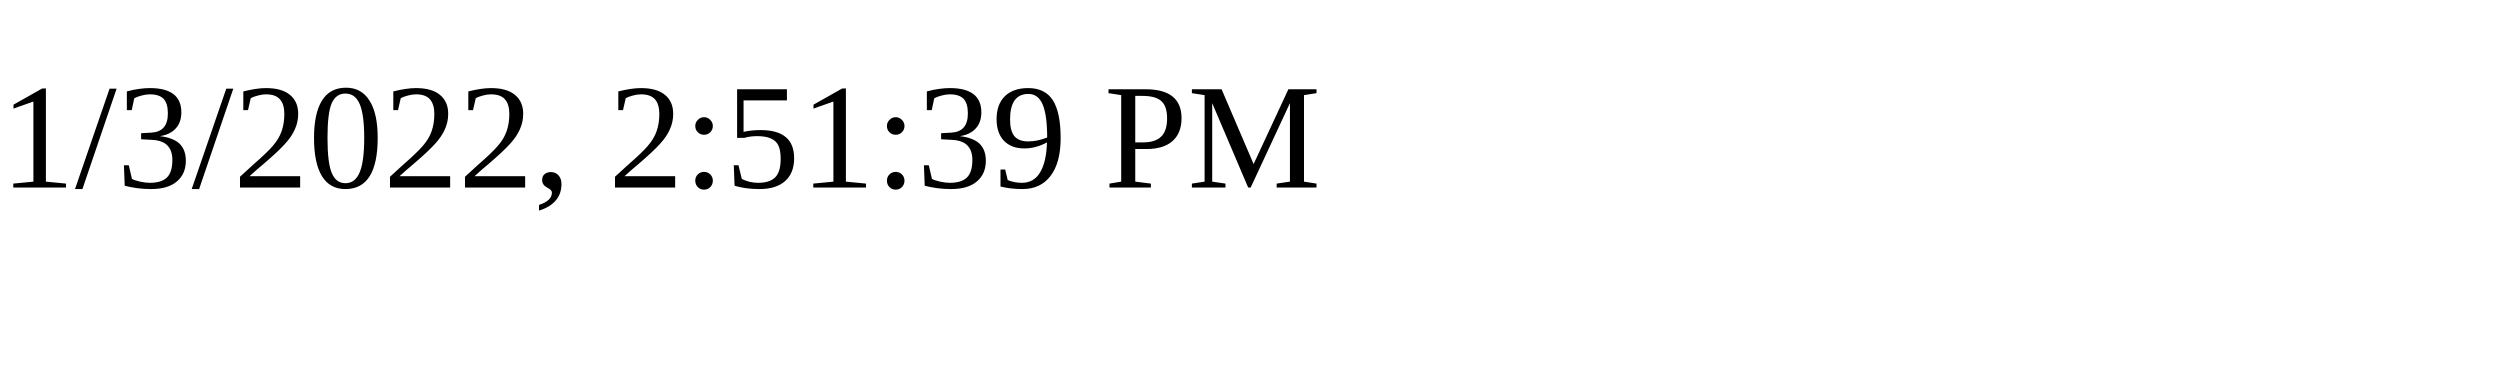
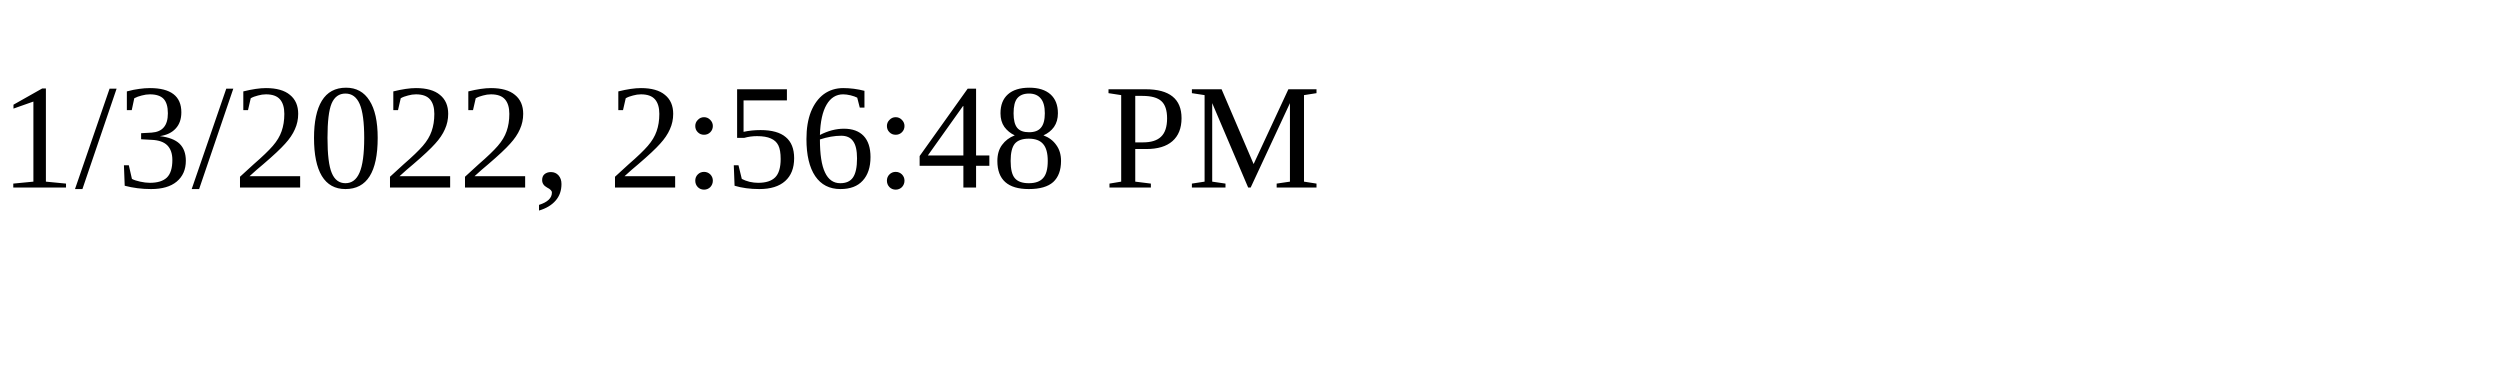
<svg xmlns="http://www.w3.org/2000/svg" height="30" width="200">
-   <text x="0" y="15">1/3/2022, 2:51:39 PM</text>
+   <text x="0" y="15">1/3/2022, 2:56:48 PM</text>
</svg>
